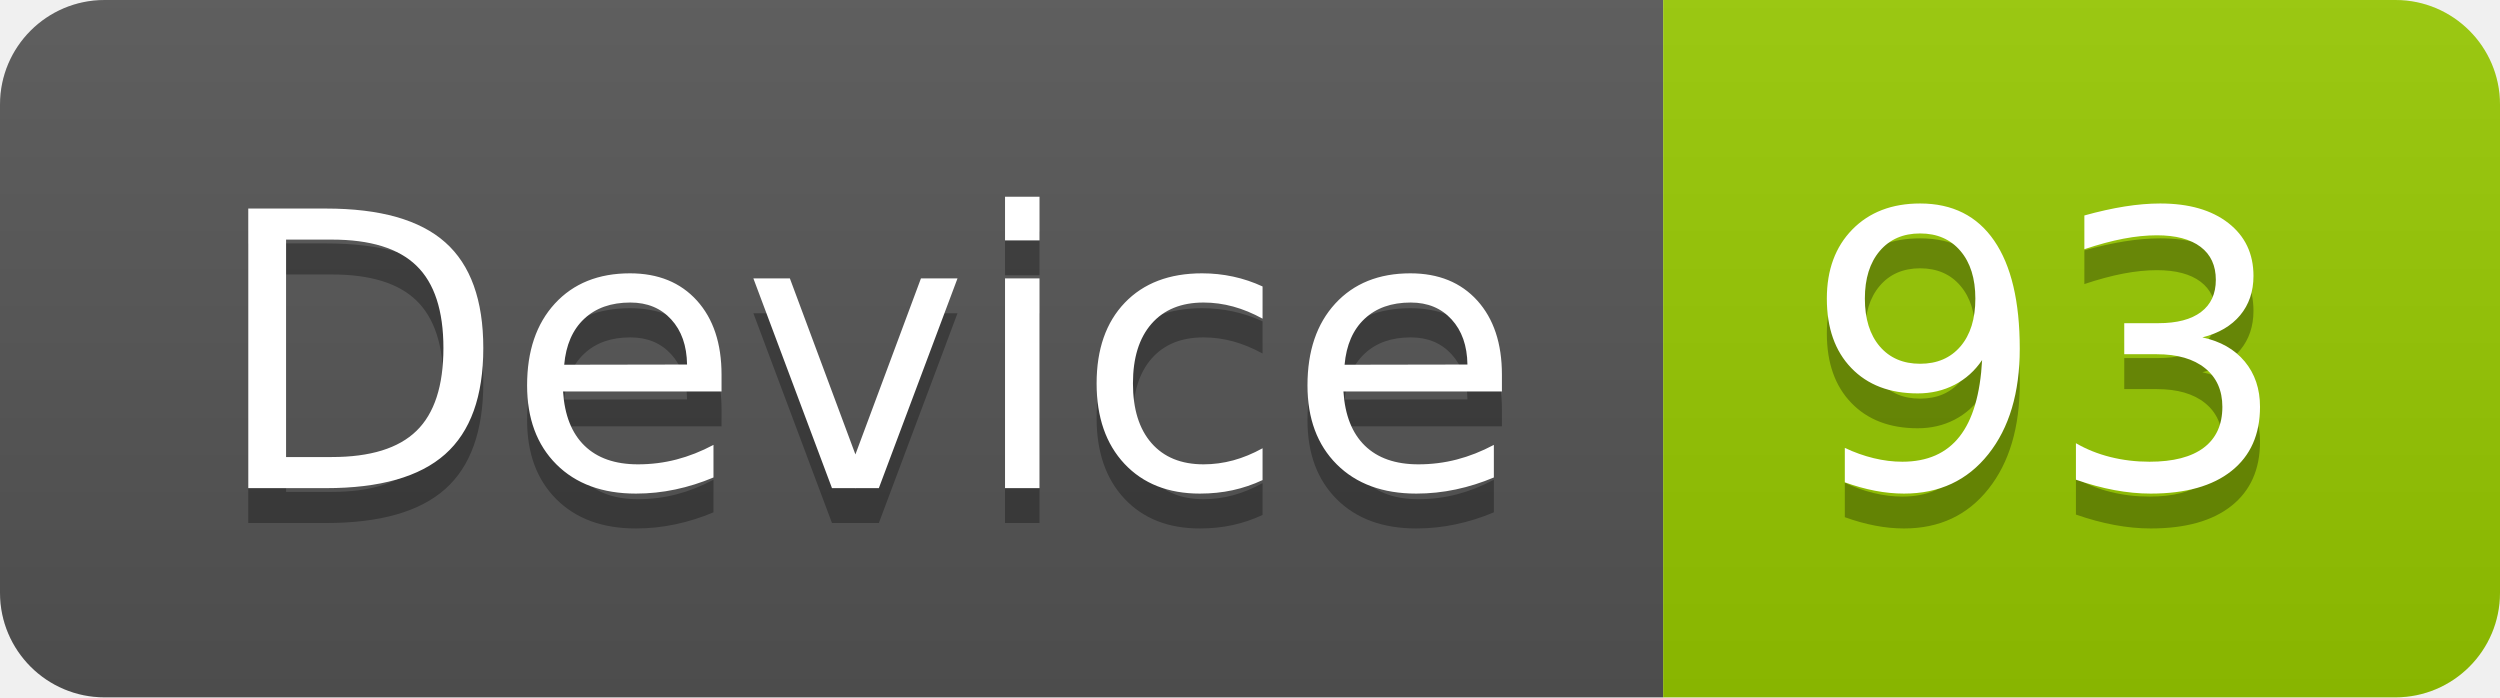
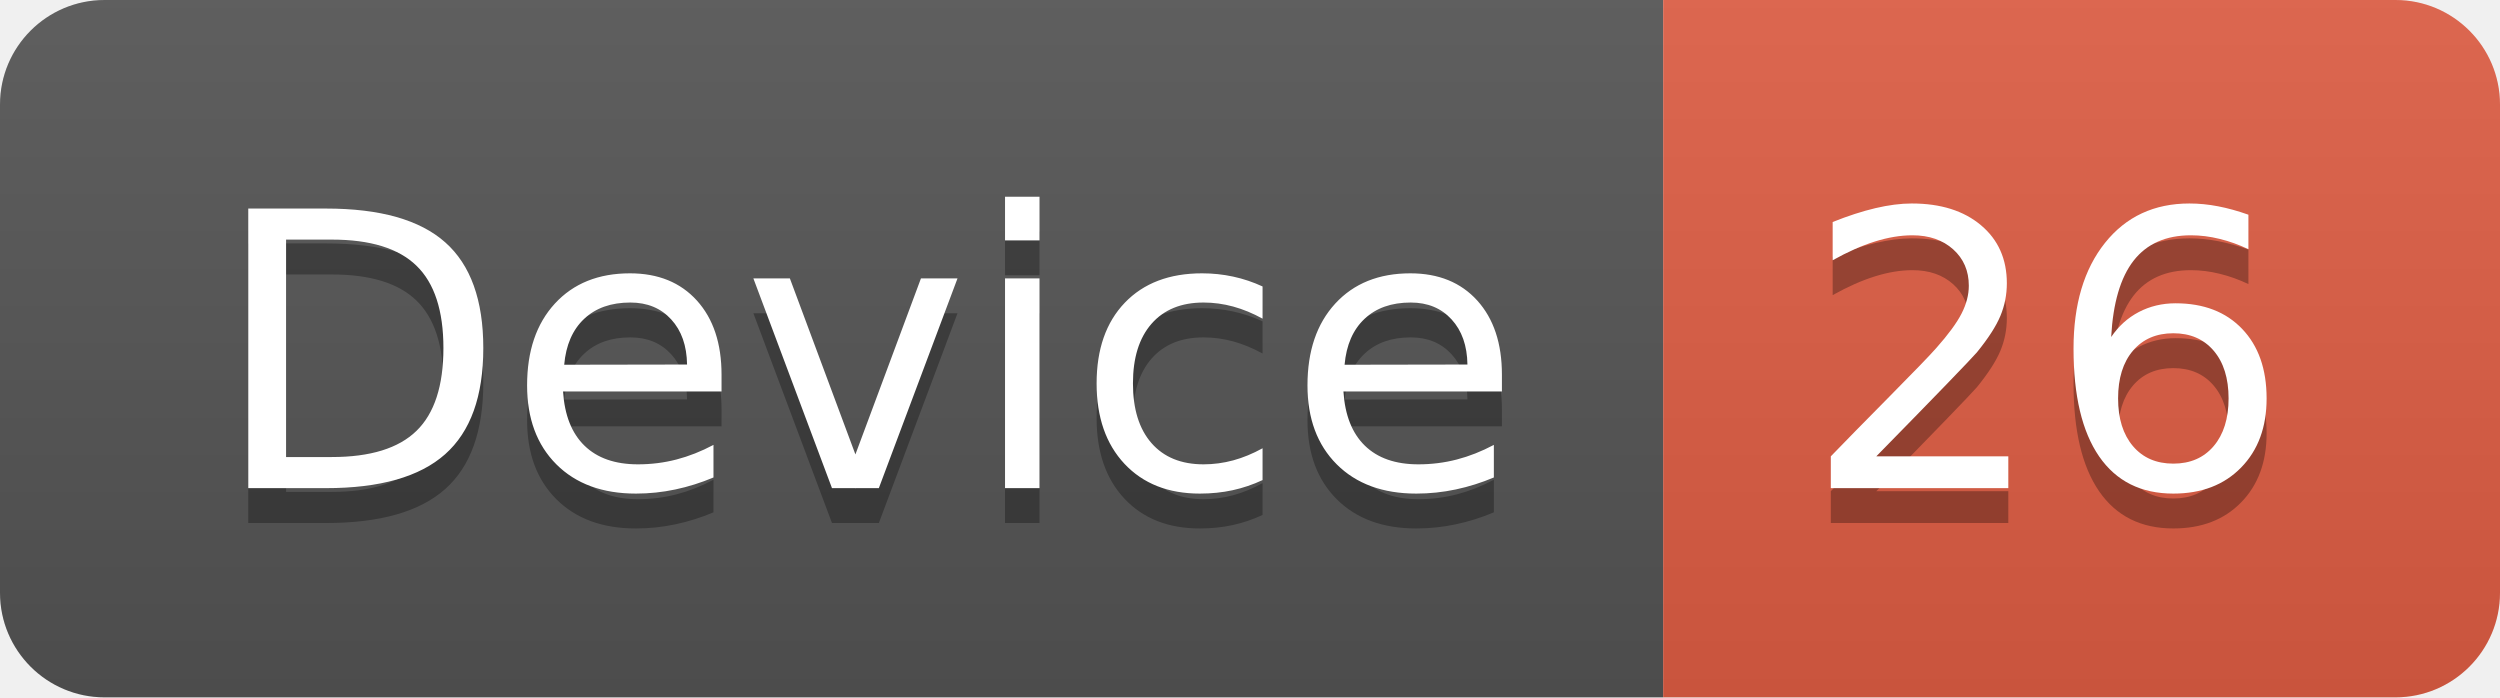
<svg xmlns="http://www.w3.org/2000/svg" width="71.7" height="20">
  <linearGradient id="smooth" x2="0" y2="100%">
    <stop offset="0" stop-color="#bbb" stop-opacity=".1" />
    <stop offset="1" stop-opacity=".1" />
  </linearGradient>
  <clipPath id="round">
    <rect width="71.7" height="20" rx="3" fill="#fff" />
  </clipPath>
  <g clip-path="url(#round)">
    <rect width="47.7" height="20" fill="#555" />
-     <rect x="47.7" width="24.0" height="20" fill="#97CA00" />
+     <rect x="47.7" width="24.0" height="20" fill="#e05d44" />
    <rect width="71.7" height="20" fill="url(#smooth)" />
  </g>
  <g fill="#fff" text-anchor="middle" font-family="DejaVu Sans,Verdana,Geneva,sans-serif" font-size="110">
    <text x="248.5" y="150" fill="#010101" fill-opacity=".3" transform="scale(0.1)" textLength="377.0" lengthAdjust="spacing">Device</text>
    <text x="248.5" y="140" transform="scale(0.1)" textLength="377.0" lengthAdjust="spacing">Device</text>
-     <text x="587.0" y="150" fill="#010101" fill-opacity=".3" transform="scale(0.1)" textLength="140.0" lengthAdjust="spacing">93</text>
-     <text x="587.0" y="140" transform="scale(0.1)" textLength="140.0" lengthAdjust="spacing">93</text>
+     <text x="587.0" y="150" fill="#010101" fill-opacity=".3" transform="scale(0.1)" textLength="140.0" lengthAdjust="spacing">26</text>
+     <text x="587.0" y="140" transform="scale(0.1)" textLength="140.0" lengthAdjust="spacing">26</text>
  </g>
</svg>
